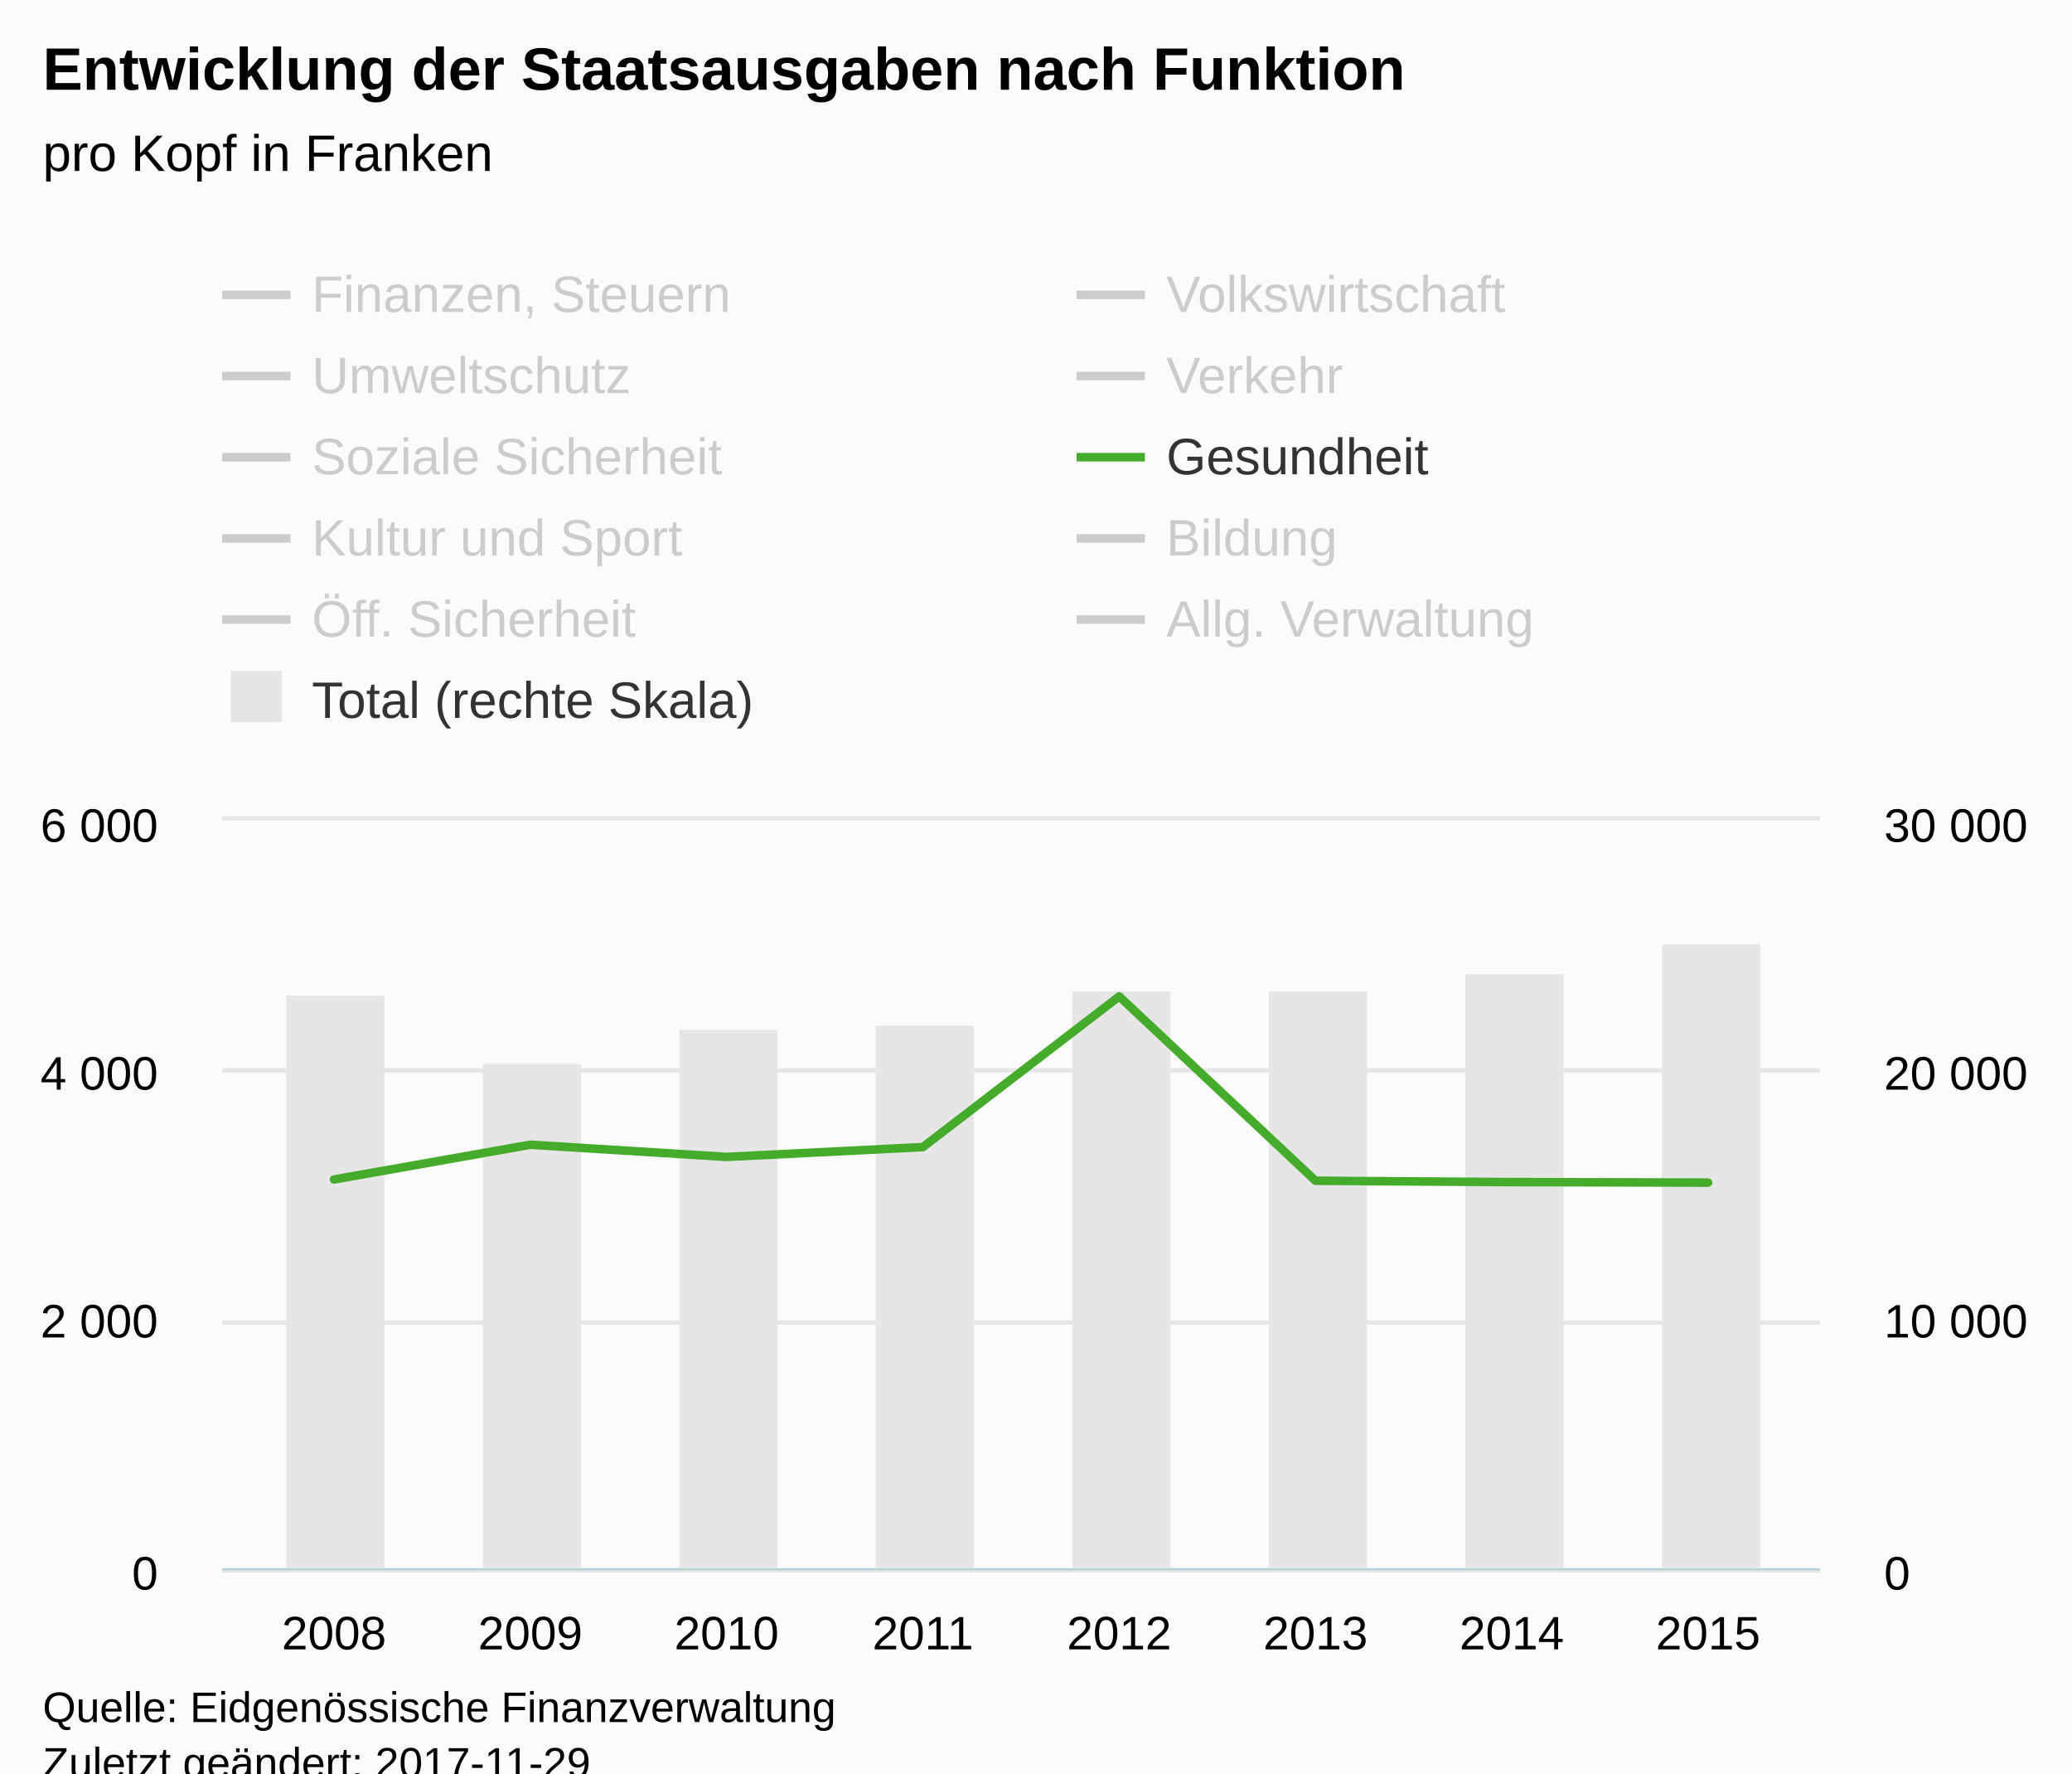
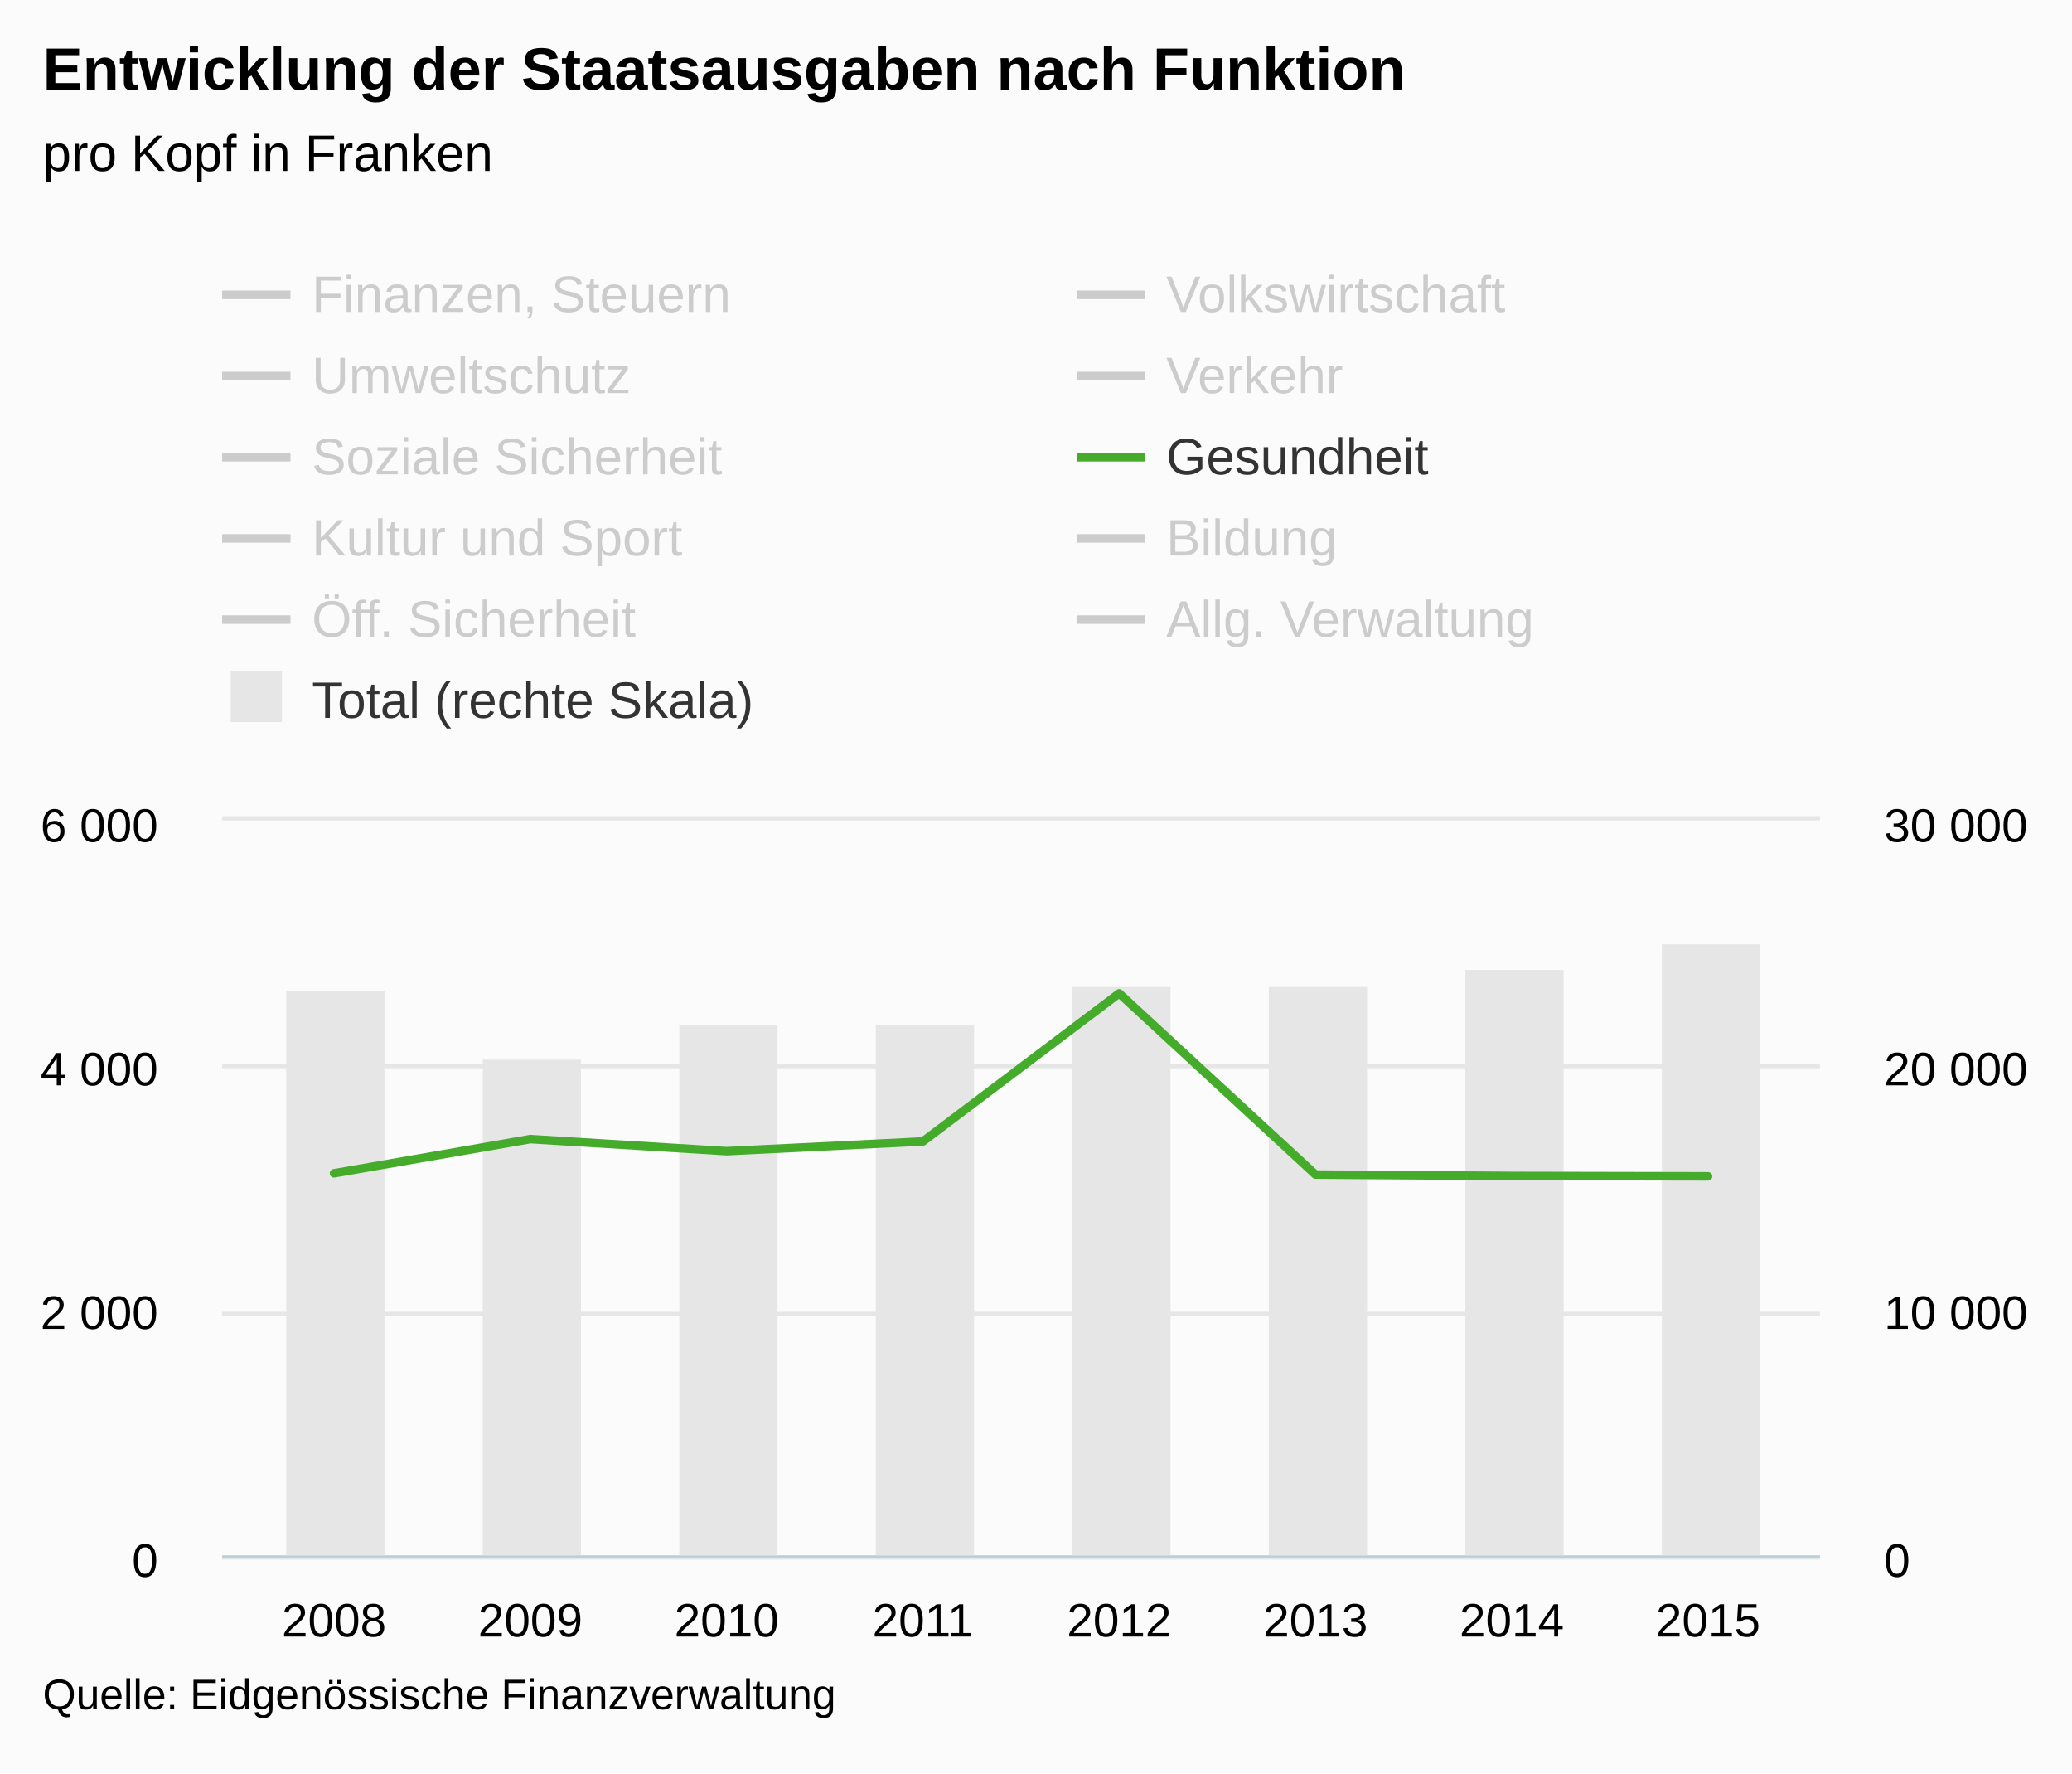
<svg xmlns="http://www.w3.org/2000/svg" version="1.1" class="highcharts-root" style="font-family:Arial;font-size:12px;" viewBox="0 0 485 415">
  <defs>
-     <clipPath id="highcharts-bytoy0n-8">
-       <rect x="0" y="0" width="374" height="175" fill="none" />
+     <clipPath id="highcharts-n82q3dx-8">
+       <rect x="0" y="0" width="374" height="172" fill="none" />
    </clipPath>
-     <clipPath id="highcharts-bytoy0n-9">
-       <rect x="0" y="0" width="374" height="175" fill="none" />
+     <clipPath id="highcharts-n82q3dx-9">
+       <rect x="0" y="0" width="374" height="172" fill="none" />
    </clipPath>
-     <clipPath id="highcharts-bytoy0n-10">
-       <rect x="0" y="0" width="374" height="175" fill="none" />
+     <clipPath id="highcharts-n82q3dx-10">
+       <rect x="0" y="0" width="374" height="172" fill="none" />
    </clipPath>
  </defs>
-   <rect fill="#fbfbfb" class="highcharts-background" x="0" y="0" width="485" height="428" rx="0" ry="0" />
-   <rect fill="none" class="highcharts-plot-background" x="52" y="192" width="374" height="175" />
-   <g class="highcharts-pane-group" data-z-index="0" />
-   <g class="highcharts-grid highcharts-xaxis-grid " data-z-index="1">
-     <path fill="none" data-z-index="1" class="highcharts-grid-line" d="M 77.5 192 L 77.5 367" opacity="1" />
-     <path fill="none" data-z-index="1" class="highcharts-grid-line" d="M 123.5 192 L 123.5 367" opacity="1" />
-     <path fill="none" data-z-index="1" class="highcharts-grid-line" d="M 169.5 192 L 169.5 367" opacity="1" />
-     <path fill="none" data-z-index="1" class="highcharts-grid-line" d="M 215.5 192 L 215.5 367" opacity="1" />
-     <path fill="none" data-z-index="1" class="highcharts-grid-line" d="M 261.5 192 L 261.5 367" opacity="1" />
-     <path fill="none" data-z-index="1" class="highcharts-grid-line" d="M 307.5 192 L 307.5 367" opacity="1" />
-     <path fill="none" data-z-index="1" class="highcharts-grid-line" d="M 353.5 192 L 353.5 367" opacity="1" />
-     <path fill="none" data-z-index="1" class="highcharts-grid-line" d="M 399.5 192 L 399.5 367" opacity="1" />
-   </g>
-   <g class="highcharts-grid highcharts-yaxis-grid " data-z-index="1">
-     <path fill="none" stroke="#e6e6e6" stroke-width="1" data-z-index="1" class="highcharts-grid-line" d="M 52 367.5 L 426 367.5" opacity="1" />
-     <path fill="none" stroke="#e6e6e6" stroke-width="1" data-z-index="1" class="highcharts-grid-line" d="M 52 309.5 L 426 309.5" opacity="1" />
-     <path fill="none" stroke="#e6e6e6" stroke-width="1" data-z-index="1" class="highcharts-grid-line" d="M 52 250.5 L 426 250.5" opacity="1" />
-     <path fill="none" stroke="#e6e6e6" stroke-width="1" data-z-index="1" class="highcharts-grid-line" d="M 52 191.5 L 426 191.5" opacity="1" />
-   </g>
-   <g class="highcharts-grid highcharts-yaxis-grid " data-z-index="1">
-     <path fill="none" data-z-index="1" class="highcharts-grid-line" d="M 52 367.5 L 426 367.5" opacity="1" />
-     <path fill="none" data-z-index="1" class="highcharts-grid-line" d="M 52 309.5 L 426 309.5" opacity="1" />
-     <path fill="none" data-z-index="1" class="highcharts-grid-line" d="M 52 250.5 L 426 250.5" opacity="1" />
-     <path fill="none" data-z-index="1" class="highcharts-grid-line" d="M 52 192.5 L 426 192.5" opacity="1" />
-   </g>
-   <rect fill="none" class="highcharts-plot-border" data-z-index="1" x="52" y="192" width="374" height="175" />
-   <g class="highcharts-axis highcharts-xaxis " data-z-index="2">
-     <path fill="none" class="highcharts-axis-line" stroke="#B9CFD7" stroke-width="0.5" data-z-index="7" d="M 52 367.25 L 426 367.25" />
-   </g>
-   <g class="highcharts-axis highcharts-yaxis " data-z-index="2">
-     <path fill="none" class="highcharts-axis-line" data-z-index="7" d="M 52 192 L 52 367" />
-   </g>
-   <g class="highcharts-axis highcharts-yaxis " data-z-index="2">
-     <path fill="none" class="highcharts-axis-line" data-z-index="7" d="M 426 192 L 426 367" />
-   </g>
-   <g class="highcharts-series-group" data-z-index="3">
-     <g data-z-index="0.1" class="highcharts-series highcharts-series-0 highcharts-column-series " transform="translate(52,192) scale(1 1)" clip-path="url(#highcharts-bytoy0n-9)">
-       <rect x="15" y="41" width="23" height="135" fill="#E6E6E6" class="highcharts-point" />
-       <rect x="61" y="57" width="23" height="119" fill="#E6E6E6" class="highcharts-point" />
-       <rect x="107" y="49" width="23" height="127" fill="#E6E6E6" class="highcharts-point" />
-       <rect x="153" y="48" width="23" height="128" fill="#E6E6E6" class="highcharts-point" />
-       <rect x="199" y="40" width="23" height="136" fill="#E6E6E6" class="highcharts-point" />
-       <rect x="245" y="40" width="23" height="136" fill="#E6E6E6" class="highcharts-point" />
-       <rect x="291" y="36" width="23" height="140" fill="#E6E6E6" class="highcharts-point" />
-       <rect x="337" y="29" width="23" height="147" fill="#E6E6E6" class="highcharts-point" />
-     </g>
-     <g data-z-index="0.1" class="highcharts-markers highcharts-series-0 highcharts-column-series " transform="translate(52,192) scale(1 1)" clip-path="none" />
-     <g data-z-index="0.1" class="highcharts-series highcharts-series-1 highcharts-line-series " visibility="hidden" transform="translate(52,192) scale(1 1)" clip-path="url(#highcharts-bytoy0n-10)">
-       <path fill="none" d="M 26.189 134.254 L 72.135 133.671 L 118.081 136.092 L 164.027 133.729 L 209.973 134.312 L 255.919 124.308 L 301.865 126.904 L 347.811 130.579" class="highcharts-graph" data-z-index="1" stroke="#cd9c00" stroke-width="2" stroke-linejoin="round" stroke-linecap="round" />
-     </g>
-     <g data-z-index="0.1" class="highcharts-markers highcharts-series-1 highcharts-line-series " visibility="hidden" transform="translate(52,192) scale(1 1)" clip-path="none" />
-     <g data-z-index="0.1" class="highcharts-series highcharts-series-2 highcharts-line-series " visibility="hidden" transform="translate(52,192) scale(1 1)" clip-path="url(#highcharts-bytoy0n-10)">
-       <path fill="none" d="M 26.189 168 L 72.135 161.963 L 118.081 153.708 L 164.027 169.75 L 209.973 172.433 L 255.919 172.521 L 301.865 171.5 L 347.811 157.558" class="highcharts-graph" data-z-index="1" stroke="#ff8028" stroke-width="2" stroke-linejoin="round" stroke-linecap="round" />
-     </g>
-     <g data-z-index="0.1" class="highcharts-markers highcharts-series-2 highcharts-line-series " visibility="hidden" transform="translate(52,192) scale(1 1)" clip-path="none" />
-     <g data-z-index="0.1" class="highcharts-series highcharts-series-3 highcharts-line-series " visibility="hidden" transform="translate(52,192) scale(1 1)" clip-path="url(#highcharts-bytoy0n-10)">
-       <path fill="none" d="M 26.189 157.033 L 72.135 161.029 L 118.081 160.562 L 164.027 160.387 L 209.973 161.787 L 255.919 162.167 L 301.865 162.75 L 347.811 161.467" class="highcharts-graph" data-z-index="1" stroke="#b00000" stroke-width="2" stroke-linejoin="round" stroke-linecap="round" />
-     </g>
-     <g data-z-index="0.1" class="highcharts-markers highcharts-series-3 highcharts-line-series " visibility="hidden" transform="translate(52,192) scale(1 1)" clip-path="none" />
-     <g data-z-index="0.1" class="highcharts-series highcharts-series-4 highcharts-line-series " visibility="hidden" transform="translate(52,192) scale(1 1)" clip-path="url(#highcharts-bytoy0n-10)">
-       <path fill="none" d="M 26.189 151.667 L 72.135 155.458 L 118.081 155.983 L 164.027 155.838 L 209.973 148.079 L 255.919 128.45 L 301.865 136.704 L 347.811 133" class="highcharts-graph" data-z-index="1" stroke="#672773" stroke-width="2" stroke-linejoin="round" stroke-linecap="round" />
-     </g>
-     <g data-z-index="0.1" class="highcharts-markers highcharts-series-4 highcharts-line-series " visibility="hidden" transform="translate(52,192) scale(1 1)" clip-path="none" />
-     <g data-z-index="0.1" class="highcharts-series highcharts-series-5 highcharts-line-series " visibility="hidden" transform="translate(52,192) scale(1 1)" clip-path="url(#highcharts-bytoy0n-10)">
-       <path fill="none" d="M 26.189 64.4 L 72.135 57.312 L 118.081 54.454 L 164.027 48.65 L 209.973 41.213 L 255.919 40.746 L 301.865 31.733 L 347.811 42.088" class="highcharts-graph" data-z-index="1" stroke="#007a2f" stroke-width="2" stroke-linejoin="round" stroke-linecap="round" />
-     </g>
-     <g data-z-index="0.1" class="highcharts-markers highcharts-series-5 highcharts-line-series " visibility="hidden" transform="translate(52,192) scale(1 1)" clip-path="none" />
-     <g data-z-index="0.1" class="highcharts-series highcharts-series-6 highcharts-line-series " transform="translate(52,192) scale(1 1)" clip-path="url(#highcharts-bytoy0n-10)">
-       <path fill="none" d="M 26.189 84.029 L 72.135 75.892 L 118.081 78.75 L 164.027 76.446 L 209.973 41.183 L 255.919 84.321 L 301.865 84.642 L 347.811 84.758" class="highcharts-graph" data-z-index="1" stroke="#44ab2b" stroke-width="2" stroke-linejoin="round" stroke-linecap="round" />
-     </g>
-     <g data-z-index="0.1" class="highcharts-markers highcharts-series-6 highcharts-line-series " transform="translate(52,192) scale(1 1)" clip-path="none" />
-     <g data-z-index="0.1" class="highcharts-series highcharts-series-7 highcharts-line-series " visibility="hidden" transform="translate(52,192) scale(1 1)" clip-path="url(#highcharts-bytoy0n-10)">
-       <path fill="none" d="M 26.189 136.996 L 72.135 140.875 L 118.081 139.883 L 164.027 138.279 L 209.973 134.954 L 255.919 137.287 L 301.865 132.475 L 347.811 126" class="highcharts-graph" data-z-index="1" stroke="#b475ab" stroke-width="2" stroke-linejoin="round" stroke-linecap="round" />
-     </g>
-     <g data-z-index="0.1" class="highcharts-markers highcharts-series-7 highcharts-line-series " visibility="hidden" transform="translate(52,192) scale(1 1)" clip-path="none" />
-     <g data-z-index="0.1" class="highcharts-series highcharts-series-8 highcharts-line-series " visibility="hidden" transform="translate(52,192) scale(1 1)" clip-path="url(#highcharts-bytoy0n-10)">
-       <path fill="none" d="M 26.189 3.733 L 72.135 -1.633 L 118.081 -4.929 L 164.027 -9.713 L 209.973 -24.558 L 255.919 -31.15 L 301.865 -41.912 L 347.811 -52.588" class="highcharts-graph" data-z-index="1" stroke="#ffbb58" stroke-width="2" stroke-linejoin="round" stroke-linecap="round" />
-     </g>
-     <g data-z-index="0.1" class="highcharts-markers highcharts-series-8 highcharts-line-series " visibility="hidden" transform="translate(52,192) scale(1 1)" clip-path="none" />
-     <g data-z-index="0.1" class="highcharts-series highcharts-series-9 highcharts-line-series " visibility="hidden" transform="translate(52,192) scale(1 1)" clip-path="url(#highcharts-bytoy0n-10)">
-       <path fill="none" d="M 26.189 120.487 L 72.135 123.608 L 118.081 122.325 L 164.027 119.729 L 209.973 116.754 L 255.919 112.204 L 301.865 111.592 L 347.811 111.387" class="highcharts-graph" data-z-index="1" stroke="#a8c4cb" stroke-width="2" stroke-linejoin="round" stroke-linecap="round" />
-     </g>
-     <g data-z-index="0.1" class="highcharts-markers highcharts-series-9 highcharts-line-series " visibility="hidden" transform="translate(52,192) scale(1 1)" clip-path="none" />
-     <g data-z-index="0.1" class="highcharts-series highcharts-series-10 highcharts-line-series " visibility="hidden" transform="translate(52,192) scale(1 1)" clip-path="url(#highcharts-bytoy0n-10)">
-       <path fill="none" d="M 26.189 52.033 L 72.135 145.192 L 118.081 116.463 L 164.027 119.35 L 209.973 142.042 L 255.919 137.725 L 301.865 132.504 L 347.811 122.296" class="highcharts-graph" data-z-index="1" stroke="#256370" stroke-width="2" stroke-linejoin="round" stroke-linecap="round" />
-     </g>
-     <g data-z-index="0.1" class="highcharts-markers highcharts-series-10 highcharts-line-series " visibility="hidden" transform="translate(52,192) scale(1 1)" clip-path="none" />
-   </g>
-   <text x="10" text-anchor="start" class="highcharts-title" data-z-index="4" style="color:#000000;font-size:14px;font-weight:bold;fill:#000000;" y="21">
+   <rect fill="#fbfbfb" class="highcharts-background" x="0" y="0" width="485" height="415" rx="0" ry="0" />
+   <rect fill="none" class="highcharts-plot-background" x="52" y="192" width="374" height="172" />
+   <g class="highcharts-pane-group" />
+   <g class="highcharts-grid highcharts-xaxis-grid ">
+     <path fill="none" class="highcharts-grid-line" d="M 77.5 192 L 77.5 364" opacity="1" />
+     <path fill="none" class="highcharts-grid-line" d="M 123.5 192 L 123.5 364" opacity="1" />
+     <path fill="none" class="highcharts-grid-line" d="M 169.5 192 L 169.5 364" opacity="1" />
+     <path fill="none" class="highcharts-grid-line" d="M 215.5 192 L 215.5 364" opacity="1" />
+     <path fill="none" class="highcharts-grid-line" d="M 261.5 192 L 261.5 364" opacity="1" />
+     <path fill="none" class="highcharts-grid-line" d="M 307.5 192 L 307.5 364" opacity="1" />
+     <path fill="none" class="highcharts-grid-line" d="M 353.5 192 L 353.5 364" opacity="1" />
+     <path fill="none" class="highcharts-grid-line" d="M 399.5 192 L 399.5 364" opacity="1" />
+   </g>
+   <g class="highcharts-grid highcharts-yaxis-grid ">
+     <path fill="none" stroke="#e6e6e6" stroke-width="1" class="highcharts-grid-line" d="M 52 364.5 L 426 364.5" opacity="1" />
+     <path fill="none" stroke="#e6e6e6" stroke-width="1" class="highcharts-grid-line" d="M 52 307.5 L 426 307.5" opacity="1" />
+     <path fill="none" stroke="#e6e6e6" stroke-width="1" class="highcharts-grid-line" d="M 52 249.5 L 426 249.5" opacity="1" />
+     <path fill="none" stroke="#e6e6e6" stroke-width="1" class="highcharts-grid-line" d="M 52 191.5 L 426 191.5" opacity="1" />
+   </g>
+   <g class="highcharts-grid highcharts-yaxis-grid ">
+     <path fill="none" class="highcharts-grid-line" d="M 52 364.5 L 426 364.5" opacity="1" />
+     <path fill="none" class="highcharts-grid-line" d="M 52 307.5 L 426 307.5" opacity="1" />
+     <path fill="none" class="highcharts-grid-line" d="M 52 249.5 L 426 249.5" opacity="1" />
+     <path fill="none" class="highcharts-grid-line" d="M 52 192.5 L 426 192.5" opacity="1" />
+   </g>
+   <rect fill="none" class="highcharts-plot-border" x="52" y="192" width="374" height="172" />
+   <g class="highcharts-axis highcharts-xaxis ">
+     <path fill="none" class="highcharts-axis-line" stroke="#B9CFD7" stroke-width="0.5" d="M 52 364.25 L 426 364.25" />
+   </g>
+   <g class="highcharts-axis highcharts-yaxis ">
+     <path fill="none" class="highcharts-axis-line" d="M 52 192 L 52 364" />
+   </g>
+   <g class="highcharts-axis highcharts-yaxis ">
+     <path fill="none" class="highcharts-axis-line" d="M 426 192 L 426 364" />
+   </g>
+   <g class="highcharts-series-group">
+     <g class="highcharts-series highcharts-series-0 highcharts-column-series " transform="translate(52,192) scale(1 1)" clip-path="url(#highcharts-n82q3dx-9)">
+       <rect x="15" y="40" width="23" height="133" fill="#E6E6E6" class="highcharts-point" />
+       <rect x="61" y="56" width="23" height="117" fill="#E6E6E6" class="highcharts-point" />
+       <rect x="107" y="48" width="23" height="125" fill="#E6E6E6" class="highcharts-point" />
+       <rect x="153" y="48" width="23" height="125" fill="#E6E6E6" class="highcharts-point" />
+       <rect x="199" y="39" width="23" height="134" fill="#E6E6E6" class="highcharts-point" />
+       <rect x="245" y="39" width="23" height="134" fill="#E6E6E6" class="highcharts-point" />
+       <rect x="291" y="35" width="23" height="138" fill="#E6E6E6" class="highcharts-point" />
+       <rect x="337" y="29" width="23" height="144" fill="#E6E6E6" class="highcharts-point" />
+     </g>
+     <g class="highcharts-markers highcharts-series-0 highcharts-column-series " transform="translate(52,192) scale(1 1)" clip-path="none" />
+     <g class="highcharts-series highcharts-series-1 highcharts-line-series " visibility="hidden" transform="translate(52,192) scale(1 1)" clip-path="url(#highcharts-n82q3dx-10)">
+       <path fill="none" d="M 26.189 131.948 L 72.135 131.386 L 118.081 133.748 L 164.027 131.451 L 209.973 132.009 L 255.919 122.17 L 301.865 124.737 L 347.811 128.341" class="highcharts-graph" stroke="#cd9c00" stroke-width="2" stroke-linejoin="round" stroke-linecap="round" />
+     </g>
+     <g class="highcharts-markers highcharts-series-1 highcharts-line-series " visibility="hidden" transform="translate(52,192) scale(1 1)" clip-path="none" />
+     <g class="highcharts-series highcharts-series-2 highcharts-line-series " visibility="hidden" transform="translate(52,192) scale(1 1)" clip-path="url(#highcharts-n82q3dx-10)">
+       <path fill="none" d="M 26.189 165.119 L 72.135 159.182 L 118.081 151.072 L 164.027 166.841 L 209.973 169.466 L 255.919 169.549 L 301.865 168.551 L 347.811 154.852" class="highcharts-graph" stroke="#ff8028" stroke-width="2" stroke-linejoin="round" stroke-linecap="round" />
+     </g>
+     <g class="highcharts-markers highcharts-series-2 highcharts-line-series " visibility="hidden" transform="translate(52,192) scale(1 1)" clip-path="none" />
+     <g class="highcharts-series highcharts-series-3 highcharts-line-series " visibility="hidden" transform="translate(52,192) scale(1 1)" clip-path="url(#highcharts-n82q3dx-10)">
+       <path fill="none" d="M 26.189 154.353 L 72.135 158.257 L 118.081 157.819 L 164.027 157.629 L 209.973 159.012 L 255.919 159.388 L 301.865 159.973 L 347.811 158.709" class="highcharts-graph" stroke="#b00000" stroke-width="2" stroke-linejoin="round" stroke-linecap="round" />
+     </g>
+     <g class="highcharts-markers highcharts-series-3 highcharts-line-series " visibility="hidden" transform="translate(52,192) scale(1 1)" clip-path="none" />
+     <g class="highcharts-series highcharts-series-4 highcharts-line-series " visibility="hidden" transform="translate(52,192) scale(1 1)" clip-path="url(#highcharts-n82q3dx-10)">
+       <path fill="none" d="M 26.189 149.076 L 72.135 152.79 L 118.081 153.307 L 164.027 153.152 L 209.973 145.553 L 255.919 126.241 L 301.865 135.101 L 347.811 130.715" class="highcharts-graph" stroke="#672773" stroke-width="2" stroke-linejoin="round" stroke-linecap="round" />
+     </g>
+     <g class="highcharts-markers highcharts-series-4 highcharts-line-series " visibility="hidden" transform="translate(52,192) scale(1 1)" clip-path="none" />
+     <g class="highcharts-series highcharts-series-5 highcharts-line-series " visibility="hidden" transform="translate(52,192) scale(1 1)" clip-path="url(#highcharts-n82q3dx-10)">
+       <path fill="none" d="M 26.189 63.287 L 72.135 56.339 L 118.081 53.527 L 164.027 47.805 L 209.973 40.512 L 255.919 40.049 L 301.865 31.203 L 347.811 41.371" class="highcharts-graph" stroke="#007a2f" stroke-width="2" stroke-linejoin="round" stroke-linecap="round" />
+     </g>
+     <g class="highcharts-markers highcharts-series-5 highcharts-line-series " visibility="hidden" transform="translate(52,192) scale(1 1)" clip-path="none" />
+     <g class="highcharts-series highcharts-series-6 highcharts-line-series " transform="translate(52,192) scale(1 1)" clip-path="url(#highcharts-n82q3dx-10)">
+       <path fill="none" d="M 26.189 82.582 L 72.135 74.578 L 118.081 77.403 L 164.027 75.133 L 209.973 40.473 L 255.919 82.878 L 301.865 83.2 L 347.811 83.293" class="highcharts-graph" stroke="#44ab2b" stroke-width="2" stroke-linejoin="round" stroke-linecap="round" />
+     </g>
+     <g class="highcharts-markers highcharts-series-6 highcharts-line-series " transform="translate(52,192) scale(1 1)" clip-path="none" />
+     <g class="highcharts-series highcharts-series-7 highcharts-line-series " visibility="hidden" transform="translate(52,192) scale(1 1)" clip-path="url(#highcharts-n82q3dx-10)">
+       <path fill="none" d="M 26.189 134.636 L 72.135 138.449 L 118.081 137.477 L 164.027 135.91 L 209.973 132.632 L 255.919 134.932 L 301.865 130.208 L 347.811 123.847" class="highcharts-graph" stroke="#b475ab" stroke-width="2" stroke-linejoin="round" stroke-linecap="round" />
+     </g>
+     <g class="highcharts-markers highcharts-series-7 highcharts-line-series " visibility="hidden" transform="translate(52,192) scale(1 1)" clip-path="none" />
+     <g class="highcharts-series highcharts-series-8 highcharts-line-series " visibility="hidden" transform="translate(52,192) scale(1 1)" clip-path="url(#highcharts-n82q3dx-10)">
+       <path fill="none" d="M 26.189 3.667 L 72.135 -1.601 L 118.081 -4.853 L 164.027 -9.544 L 209.973 -24.132 L 255.919 -30.606 L 301.865 -41.205 L 347.811 -51.684" class="highcharts-graph" stroke="#ffbb58" stroke-width="2" stroke-linejoin="round" stroke-linecap="round" />
+     </g>
+     <g class="highcharts-markers highcharts-series-8 highcharts-line-series " visibility="hidden" transform="translate(52,192) scale(1 1)" clip-path="none" />
+     <g class="highcharts-series highcharts-series-9 highcharts-line-series " visibility="hidden" transform="translate(52,192) scale(1 1)" clip-path="url(#highcharts-n82q3dx-10)">
+       <path fill="none" d="M 26.189 118.432 L 72.135 121.495 L 118.081 120.232 L 164.027 117.673 L 209.973 114.763 L 255.919 110.28 L 301.865 109.671 L 347.811 109.482" class="highcharts-graph" stroke="#a8c4cb" stroke-width="2" stroke-linejoin="round" stroke-linecap="round" />
+     </g>
+     <g class="highcharts-markers highcharts-series-9 highcharts-line-series " visibility="hidden" transform="translate(52,192) scale(1 1)" clip-path="none" />
+     <g class="highcharts-series highcharts-series-10 highcharts-line-series " visibility="hidden" transform="translate(52,192) scale(1 1)" clip-path="url(#highcharts-n82q3dx-10)">
+       <path fill="none" d="M 26.189 51.133 L 72.135 142.708 L 118.081 114.473 L 164.027 117.292 L 209.973 139.607 L 255.919 135.366 L 301.865 130.233 L 347.811 120.2" class="highcharts-graph" stroke="#256370" stroke-width="2" stroke-linejoin="round" stroke-linecap="round" />
+     </g>
+     <g class="highcharts-markers highcharts-series-10 highcharts-line-series " visibility="hidden" transform="translate(52,192) scale(1 1)" clip-path="none" />
+   </g>
+   <text x="10" text-anchor="start" class="highcharts-title" style="color:#000000;font-size:14px;font-weight:bold;fill:#000000;" y="21">
    <tspan>Entwicklung der Staatsausgaben nach Funktion</tspan>
  </text>
-   <text x="10" text-anchor="start" class="highcharts-subtitle" data-z-index="4" style="color:#000000;font-size:12px;font-weight:normal;font-family:Arial;fill:#000000;" y="40">
+   <text x="10" text-anchor="start" class="highcharts-subtitle" style="color:#000000;font-size:12px;font-weight:normal;font-family:Arial;fill:#000000;" y="40">
    <tspan>pro Kopf in Franken</tspan>
  </text>
-   <g class="highcharts-legend" data-z-index="7" transform="translate(44,55)">
+   <g class="highcharts-legend" transform="translate(44,55)">
    <rect fill="none" class="highcharts-legend-box" rx="0" ry="0" x="0" y="0" width="396" height="125" visibility="visible" />
-     <g data-z-index="1">
+     <g>
      <g>
-         <g class="highcharts-legend-item highcharts-line-series highcharts-color-undefined highcharts-series-1 highcharts-legend-item-hidden" data-z-index="1" transform="translate(8,3)">
-           <path fill="none" d="M 0 11 L 16 11" class="highcharts-graph" stroke="#cccccc" stroke-width="2" />
-           <text x="21" style="color:#cccccc;font-size:12px;font-weight:normal;cursor:pointer;fill:#cccccc;" text-anchor="start" data-z-index="2" y="15">
+         <g class="highcharts-legend-item highcharts-line-series highcharts-color-undefined highcharts-series-1 highcharts-legend-item-hidden" transform="translate(8,3)">
+           <path fill="none" d="M 0 11 L 16 11" class="highcharts-graph" stroke="#cccccc" stroke-width="2" />
+           <text x="21" style="color:#cccccc;font-size:12px;font-weight:normal;cursor:pointer;fill:#cccccc;" text-anchor="start" y="15">
            <tspan>Finanzen, Steuern</tspan>
          </text>
        </g>
-         <g class="highcharts-legend-item highcharts-line-series highcharts-color-undefined highcharts-series-2 highcharts-legend-item-hidden" data-z-index="1" transform="translate(208,3)">
-           <path fill="none" d="M 0 11 L 16 11" class="highcharts-graph" stroke="#cccccc" stroke-width="2" />
-           <text x="21" y="15" style="color:#cccccc;font-size:12px;font-weight:normal;cursor:pointer;fill:#cccccc;" text-anchor="start" data-z-index="2">
+         <g class="highcharts-legend-item highcharts-line-series highcharts-color-undefined highcharts-series-2 highcharts-legend-item-hidden" transform="translate(208,3)">
+           <path fill="none" d="M 0 11 L 16 11" class="highcharts-graph" stroke="#cccccc" stroke-width="2" />
+           <text x="21" y="15" style="color:#cccccc;font-size:12px;font-weight:normal;cursor:pointer;fill:#cccccc;" text-anchor="start">
            <tspan>Volkswirtschaft</tspan>
          </text>
        </g>
-         <g class="highcharts-legend-item highcharts-line-series highcharts-color-undefined highcharts-series-3 highcharts-legend-item-hidden" data-z-index="1" transform="translate(8,22)">
-           <path fill="none" d="M 0 11 L 16 11" class="highcharts-graph" stroke="#cccccc" stroke-width="2" />
-           <text x="21" y="15" style="color:#cccccc;font-size:12px;font-weight:normal;cursor:pointer;fill:#cccccc;" text-anchor="start" data-z-index="2">
+         <g class="highcharts-legend-item highcharts-line-series highcharts-color-undefined highcharts-series-3 highcharts-legend-item-hidden" transform="translate(8,22)">
+           <path fill="none" d="M 0 11 L 16 11" class="highcharts-graph" stroke="#cccccc" stroke-width="2" />
+           <text x="21" y="15" style="color:#cccccc;font-size:12px;font-weight:normal;cursor:pointer;fill:#cccccc;" text-anchor="start">
            <tspan>Umweltschutz</tspan>
          </text>
        </g>
-         <g class="highcharts-legend-item highcharts-line-series highcharts-color-undefined highcharts-series-4 highcharts-legend-item-hidden" data-z-index="1" transform="translate(208,22)">
-           <path fill="none" d="M 0 11 L 16 11" class="highcharts-graph" stroke="#cccccc" stroke-width="2" />
-           <text x="21" y="15" style="color:#cccccc;font-size:12px;font-weight:normal;cursor:pointer;fill:#cccccc;" text-anchor="start" data-z-index="2">
+         <g class="highcharts-legend-item highcharts-line-series highcharts-color-undefined highcharts-series-4 highcharts-legend-item-hidden" transform="translate(208,22)">
+           <path fill="none" d="M 0 11 L 16 11" class="highcharts-graph" stroke="#cccccc" stroke-width="2" />
+           <text x="21" y="15" style="color:#cccccc;font-size:12px;font-weight:normal;cursor:pointer;fill:#cccccc;" text-anchor="start">
            <tspan>Verkehr</tspan>
          </text>
        </g>
-         <g class="highcharts-legend-item highcharts-line-series highcharts-color-undefined highcharts-series-5 highcharts-legend-item-hidden" data-z-index="1" transform="translate(8,41)">
-           <path fill="none" d="M 0 11 L 16 11" class="highcharts-graph" stroke="#cccccc" stroke-width="2" />
-           <text x="21" y="15" style="color:#cccccc;font-size:12px;font-weight:normal;cursor:pointer;fill:#cccccc;" text-anchor="start" data-z-index="2">
+         <g class="highcharts-legend-item highcharts-line-series highcharts-color-undefined highcharts-series-5 highcharts-legend-item-hidden" transform="translate(8,41)">
+           <path fill="none" d="M 0 11 L 16 11" class="highcharts-graph" stroke="#cccccc" stroke-width="2" />
+           <text x="21" y="15" style="color:#cccccc;font-size:12px;font-weight:normal;cursor:pointer;fill:#cccccc;" text-anchor="start">
            <tspan>Soziale Sicherheit</tspan>
          </text>
        </g>
-         <g class="highcharts-legend-item highcharts-line-series highcharts-color-undefined highcharts-series-6" data-z-index="1" transform="translate(208,41)">
+         <g class="highcharts-legend-item highcharts-line-series highcharts-color-undefined highcharts-series-6" transform="translate(208,41)">
          <path fill="none" d="M 0 11 L 16 11" class="highcharts-graph" stroke="#44ab2b" stroke-width="2" />
-           <text x="21" y="15" style="color:#333333;font-size:12px;font-weight:normal;cursor:pointer;fill:#333333;" text-anchor="start" data-z-index="2">
+           <text x="21" y="15" style="color:#333333;font-size:12px;font-weight:normal;cursor:pointer;fill:#333333;" text-anchor="start">
            <tspan>Gesundheit</tspan>
          </text>
        </g>
-         <g class="highcharts-legend-item highcharts-line-series highcharts-color-undefined highcharts-series-7 highcharts-legend-item-hidden" data-z-index="1" transform="translate(8,60)">
-           <path fill="none" d="M 0 11 L 16 11" class="highcharts-graph" stroke="#cccccc" stroke-width="2" />
-           <text x="21" y="15" style="color:#cccccc;font-size:12px;font-weight:normal;cursor:pointer;fill:#cccccc;" text-anchor="start" data-z-index="2">
+         <g class="highcharts-legend-item highcharts-line-series highcharts-color-undefined highcharts-series-7 highcharts-legend-item-hidden" transform="translate(8,60)">
+           <path fill="none" d="M 0 11 L 16 11" class="highcharts-graph" stroke="#cccccc" stroke-width="2" />
+           <text x="21" y="15" style="color:#cccccc;font-size:12px;font-weight:normal;cursor:pointer;fill:#cccccc;" text-anchor="start">
            <tspan>Kultur und Sport</tspan>
          </text>
        </g>
-         <g class="highcharts-legend-item highcharts-line-series highcharts-color-undefined highcharts-series-8 highcharts-legend-item-hidden" data-z-index="1" transform="translate(208,60)">
-           <path fill="none" d="M 0 11 L 16 11" class="highcharts-graph" stroke="#cccccc" stroke-width="2" />
-           <text x="21" y="15" style="color:#cccccc;font-size:12px;font-weight:normal;cursor:pointer;fill:#cccccc;" text-anchor="start" data-z-index="2">
+         <g class="highcharts-legend-item highcharts-line-series highcharts-color-undefined highcharts-series-8 highcharts-legend-item-hidden" transform="translate(208,60)">
+           <path fill="none" d="M 0 11 L 16 11" class="highcharts-graph" stroke="#cccccc" stroke-width="2" />
+           <text x="21" y="15" style="color:#cccccc;font-size:12px;font-weight:normal;cursor:pointer;fill:#cccccc;" text-anchor="start">
            <tspan>Bildung</tspan>
          </text>
        </g>
-         <g class="highcharts-legend-item highcharts-line-series highcharts-color-undefined highcharts-series-9 highcharts-legend-item-hidden" data-z-index="1" transform="translate(8,79)">
-           <path fill="none" d="M 0 11 L 16 11" class="highcharts-graph" stroke="#cccccc" stroke-width="2" />
-           <text x="21" y="15" style="color:#cccccc;font-size:12px;font-weight:normal;cursor:pointer;fill:#cccccc;" text-anchor="start" data-z-index="2">
+         <g class="highcharts-legend-item highcharts-line-series highcharts-color-undefined highcharts-series-9 highcharts-legend-item-hidden" transform="translate(8,79)">
+           <path fill="none" d="M 0 11 L 16 11" class="highcharts-graph" stroke="#cccccc" stroke-width="2" />
+           <text x="21" y="15" style="color:#cccccc;font-size:12px;font-weight:normal;cursor:pointer;fill:#cccccc;" text-anchor="start">
            <tspan>Öff. Sicherheit</tspan>
          </text>
        </g>
-         <g class="highcharts-legend-item highcharts-line-series highcharts-color-undefined highcharts-series-10 highcharts-legend-item-hidden" data-z-index="1" transform="translate(208,79)">
-           <path fill="none" d="M 0 11 L 16 11" class="highcharts-graph" stroke="#cccccc" stroke-width="2" />
-           <text x="21" y="15" style="color:#cccccc;font-size:12px;font-weight:normal;cursor:pointer;fill:#cccccc;" text-anchor="start" data-z-index="2">
+         <g class="highcharts-legend-item highcharts-line-series highcharts-color-undefined highcharts-series-10 highcharts-legend-item-hidden" transform="translate(208,79)">
+           <path fill="none" d="M 0 11 L 16 11" class="highcharts-graph" stroke="#cccccc" stroke-width="2" />
+           <text x="21" y="15" style="color:#cccccc;font-size:12px;font-weight:normal;cursor:pointer;fill:#cccccc;" text-anchor="start">
            <tspan>Allg. Verwaltung</tspan>
          </text>
        </g>
-         <g class="highcharts-legend-item highcharts-column-series highcharts-color-undefined highcharts-series-0" data-z-index="1" transform="translate(8,98)">
-           <text x="21" y="15" style="color:#333333;font-size:12px;font-weight:normal;cursor:pointer;fill:#333333;" text-anchor="start" data-z-index="2">
+         <g class="highcharts-legend-item highcharts-column-series highcharts-color-undefined highcharts-series-0" transform="translate(8,98)">
+           <text x="21" y="15" style="color:#333333;font-size:12px;font-weight:normal;cursor:pointer;fill:#333333;" text-anchor="start">
            <tspan>Total (rechte Skala)</tspan>
          </text>
-           <rect x="2" y="4" width="12" height="12" fill="#E6E6E6" class="highcharts-point" data-z-index="3" />
+           <rect x="2" y="4" width="12" height="12" fill="#E6E6E6" class="highcharts-point" />
        </g>
      </g>
    </g>
  </g>
-   <g class="highcharts-axis-labels highcharts-xaxis-labels " data-z-index="7">
-     <text x="78.189" style="color:#000000;cursor:default;font-size:11px;fill:#000000;" text-anchor="middle" transform="translate(0,0)" y="386" opacity="1">2008</text>
-     <text x="124.135" style="color:#000000;cursor:default;font-size:11px;fill:#000000;" text-anchor="middle" transform="translate(0,0)" y="386" opacity="1">2009</text>
-     <text x="170.081" style="color:#000000;cursor:default;font-size:11px;fill:#000000;" text-anchor="middle" transform="translate(0,0)" y="386" opacity="1">2010</text>
-     <text x="216.027" style="color:#000000;cursor:default;font-size:11px;fill:#000000;" text-anchor="middle" transform="translate(0,0)" y="386" opacity="1">2011</text>
-     <text x="261.973" style="color:#000000;cursor:default;font-size:11px;fill:#000000;" text-anchor="middle" transform="translate(0,0)" y="386" opacity="1">2012</text>
-     <text x="307.919" style="color:#000000;cursor:default;font-size:11px;fill:#000000;" text-anchor="middle" transform="translate(0,0)" y="386" opacity="1">2013</text>
-     <text x="353.865" style="color:#000000;cursor:default;font-size:11px;fill:#000000;" text-anchor="middle" transform="translate(0,0)" y="386" opacity="1">2014</text>
-     <text x="399.811" style="color:#000000;cursor:default;font-size:11px;fill:#000000;" text-anchor="middle" transform="translate(0,0)" y="386" opacity="1">2015</text>
-   </g>
-   <g class="highcharts-axis-labels highcharts-yaxis-labels " data-z-index="7">
-     <text x="37" style="color:#000000;cursor:default;font-size:11px;fill:#000000;" text-anchor="end" transform="translate(0,0)" y="372" opacity="1">0</text>
-     <text x="37" style="color:#000000;cursor:default;font-size:11px;fill:#000000;" text-anchor="end" transform="translate(0,0)" y="313" opacity="1">
+   <g class="highcharts-axis-labels highcharts-xaxis-labels ">
+     <text x="78.189" style="color:#000000;cursor:default;font-size:11px;fill:#000000;" text-anchor="middle" transform="translate(0,0)" y="383" opacity="1">2008</text>
+     <text x="124.135" style="color:#000000;cursor:default;font-size:11px;fill:#000000;" text-anchor="middle" transform="translate(0,0)" y="383" opacity="1">2009</text>
+     <text x="170.081" style="color:#000000;cursor:default;font-size:11px;fill:#000000;" text-anchor="middle" transform="translate(0,0)" y="383" opacity="1">2010</text>
+     <text x="216.027" style="color:#000000;cursor:default;font-size:11px;fill:#000000;" text-anchor="middle" transform="translate(0,0)" y="383" opacity="1">2011</text>
+     <text x="261.973" style="color:#000000;cursor:default;font-size:11px;fill:#000000;" text-anchor="middle" transform="translate(0,0)" y="383" opacity="1">2012</text>
+     <text x="307.919" style="color:#000000;cursor:default;font-size:11px;fill:#000000;" text-anchor="middle" transform="translate(0,0)" y="383" opacity="1">2013</text>
+     <text x="353.865" style="color:#000000;cursor:default;font-size:11px;fill:#000000;" text-anchor="middle" transform="translate(0,0)" y="383" opacity="1">2014</text>
+     <text x="399.811" style="color:#000000;cursor:default;font-size:11px;fill:#000000;" text-anchor="middle" transform="translate(0,0)" y="383" opacity="1">2015</text>
+   </g>
+   <g class="highcharts-axis-labels highcharts-yaxis-labels ">
+     <text x="37" style="color:#000000;cursor:default;font-size:11px;fill:#000000;" text-anchor="end" transform="translate(0,0)" y="369" opacity="1">0</text>
+     <text x="37" style="color:#000000;cursor:default;font-size:11px;fill:#000000;" text-anchor="end" transform="translate(0,0)" y="311" opacity="1">
      <tspan>2 000</tspan>
    </text>
-     <text x="37" style="color:#000000;cursor:default;font-size:11px;fill:#000000;" text-anchor="end" transform="translate(0,0)" y="255" opacity="1">
+     <text x="37" style="color:#000000;cursor:default;font-size:11px;fill:#000000;" text-anchor="end" transform="translate(0,0)" y="254" opacity="1">
      <tspan>4 000</tspan>
    </text>
    <text x="37" style="color:#000000;cursor:default;font-size:11px;fill:#000000;" text-anchor="end" transform="translate(0,0)" y="197" opacity="1">
      <tspan>6 000</tspan>
    </text>
  </g>
-   <g class="highcharts-axis-labels highcharts-yaxis-labels " data-z-index="7">
-     <text x="441" style="color:#000000;cursor:default;font-size:11px;fill:#000000;" text-anchor="start" transform="translate(0,0)" y="372" opacity="1">0</text>
-     <text x="441" style="color:#000000;cursor:default;font-size:11px;fill:#000000;" text-anchor="start" transform="translate(0,0)" y="313" opacity="1">
+   <g class="highcharts-axis-labels highcharts-yaxis-labels ">
+     <text x="441" style="color:#000000;cursor:default;font-size:11px;fill:#000000;" text-anchor="start" transform="translate(0,0)" y="369" opacity="1">0</text>
+     <text x="441" style="color:#000000;cursor:default;font-size:11px;fill:#000000;" text-anchor="start" transform="translate(0,0)" y="311" opacity="1">
      <tspan>10 000</tspan>
    </text>
-     <text x="441" style="color:#000000;cursor:default;font-size:11px;fill:#000000;" text-anchor="start" transform="translate(0,0)" y="255" opacity="1">
+     <text x="441" style="color:#000000;cursor:default;font-size:11px;fill:#000000;" text-anchor="start" transform="translate(0,0)" y="254" opacity="1">
      <tspan>20 000</tspan>
    </text>
    <text x="441" style="color:#000000;cursor:default;font-size:11px;fill:#000000;" text-anchor="start" transform="translate(0,0)" y="197" opacity="1">
      <tspan>30 000</tspan>
    </text>
  </g>
-   <text x="10" class="highcharts-credits" text-anchor="start" data-z-index="8" style="cursor:default;color:#000000;font-size:10px;fill:#000000;" y="403">
+   <text x="10" class="highcharts-credits" text-anchor="start" style="cursor:default;color:#000000;font-size:10px;fill:#000000;" y="400">
    <tspan>Quelle: Eidgenössische Finanzverwaltung</tspan>
-     <tspan x="10" dy="13">Zuletzt geändert: 2017-11-29</tspan>
  </text>
</svg>
